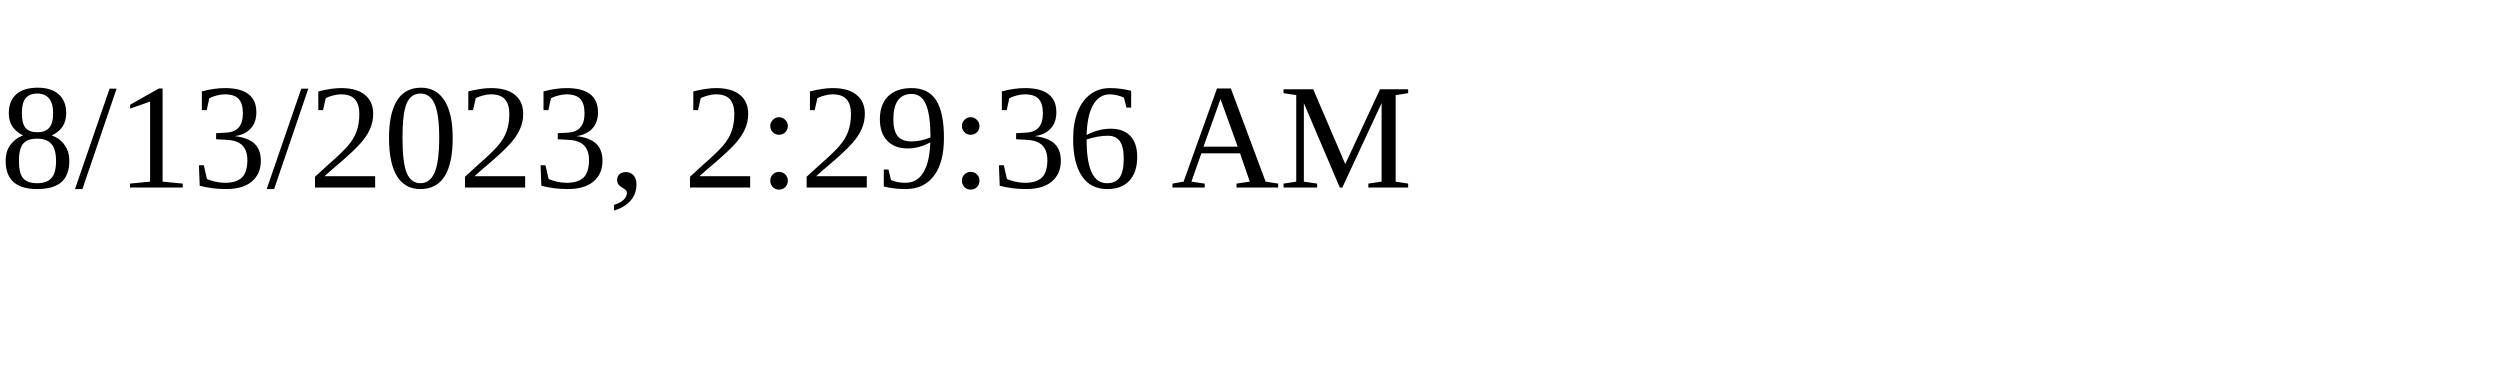
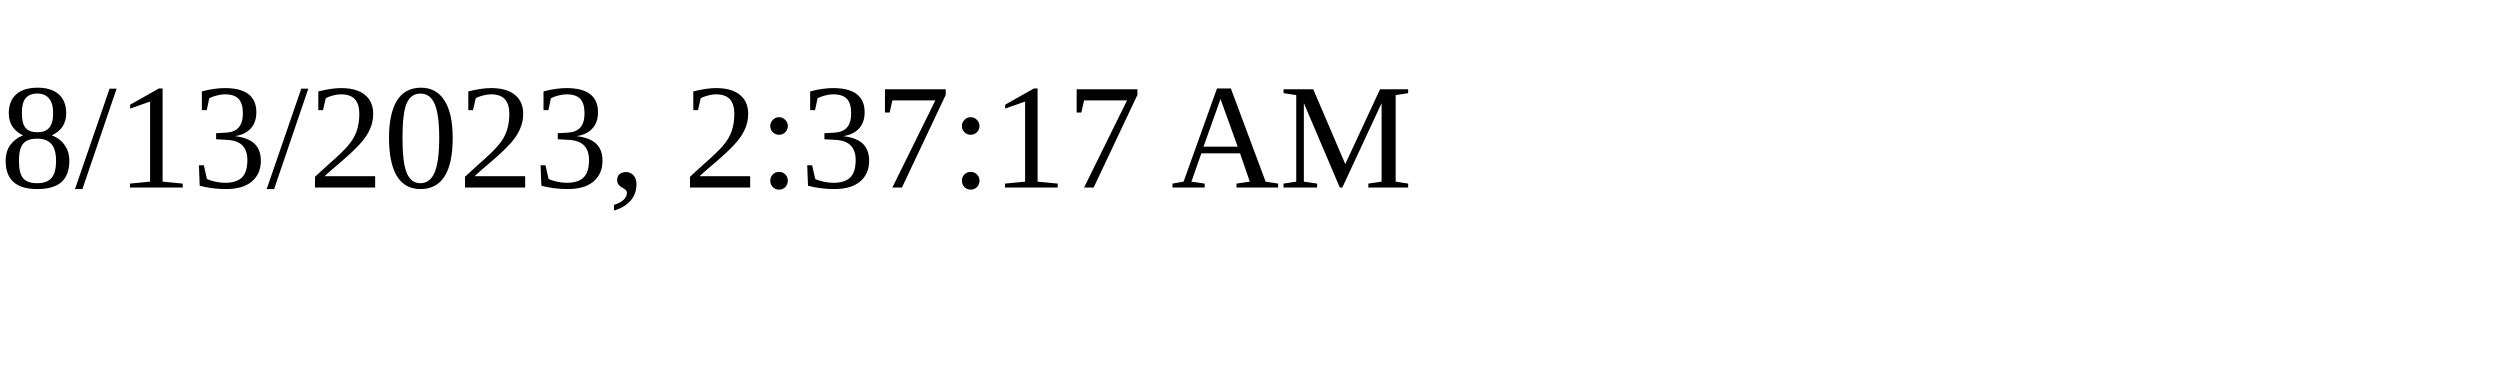
<svg xmlns="http://www.w3.org/2000/svg" height="30" width="200">
-   <text x="0" y="15">8/13/2023, 2:29:36 AM</text>
+   <text x="0" y="15">8/13/2023, 2:37:17 AM</text>
</svg>
